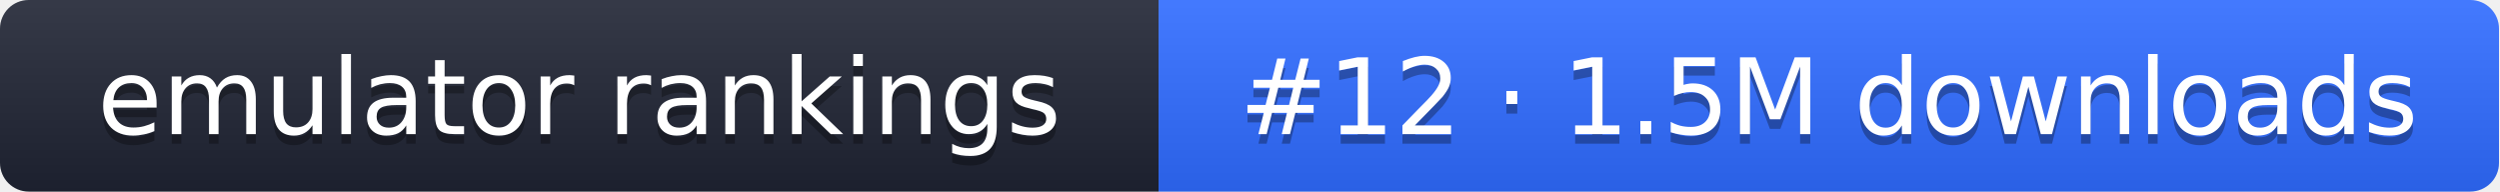
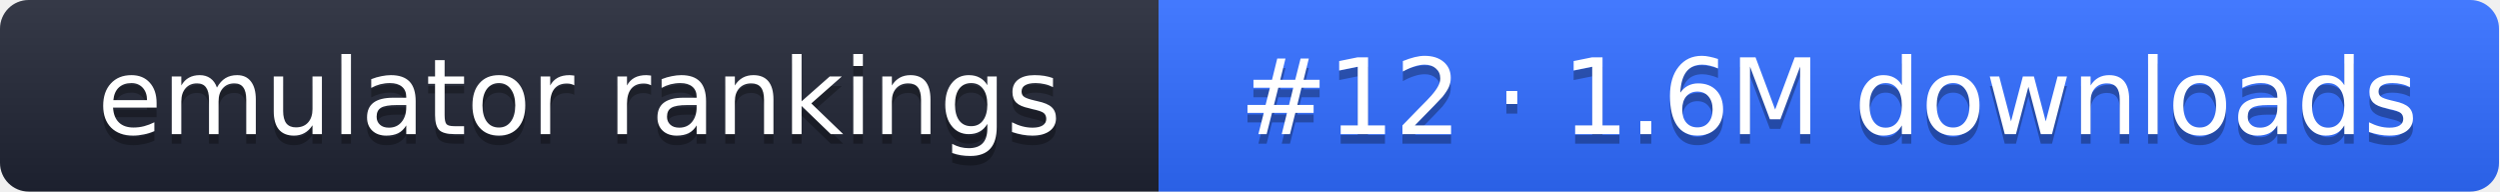
- <svg xmlns="http://www.w3.org/2000/svg" width="261" height="20" role="img" aria-label="emulator rankings: #12 · 1.5M downloads">
+ <svg xmlns="http://www.w3.org/2000/svg" width="261" height="20" role="img" aria-label="emulator rankings: #12 · 1.6M downloads">
  <linearGradient id="g" x2="0" y2="100%">
    <stop offset="0" stop-color="#fff" stop-opacity=".1" />
    <stop offset="1" stop-opacity=".1" />
  </linearGradient>
  <clipPath id="r">
    <rect width="261" height="20" rx="3" fill="#fff" />
  </clipPath>
  <g clip-path="url(#r)">
    <rect width="121" height="20" fill="#1f2433" />
    <rect x="121" width="140" height="20" fill="#2f6bff" />
    <rect width="261" height="20" fill="url(#g)" />
  </g>
  <g fill="#fff" text-anchor="middle" font-family="Verdana,DejaVu Sans,sans-serif" font-size="11">
    <text x="60.5" y="15" fill="#010101" fill-opacity=".3">emulator rankings</text>
    <text x="60.5" y="14">emulator rankings</text>
-     <text x="191" y="15" fill="#010101" fill-opacity=".3">#12 · 1.5M downloads</text>
-     <text x="191" y="14">#12 · 1.5M downloads</text>
+     <text x="191" y="15" fill="#010101" fill-opacity=".3">#12 · 1.6M downloads</text>
+     <text x="191" y="14">#12 · 1.6M downloads</text>
  </g>
</svg>
